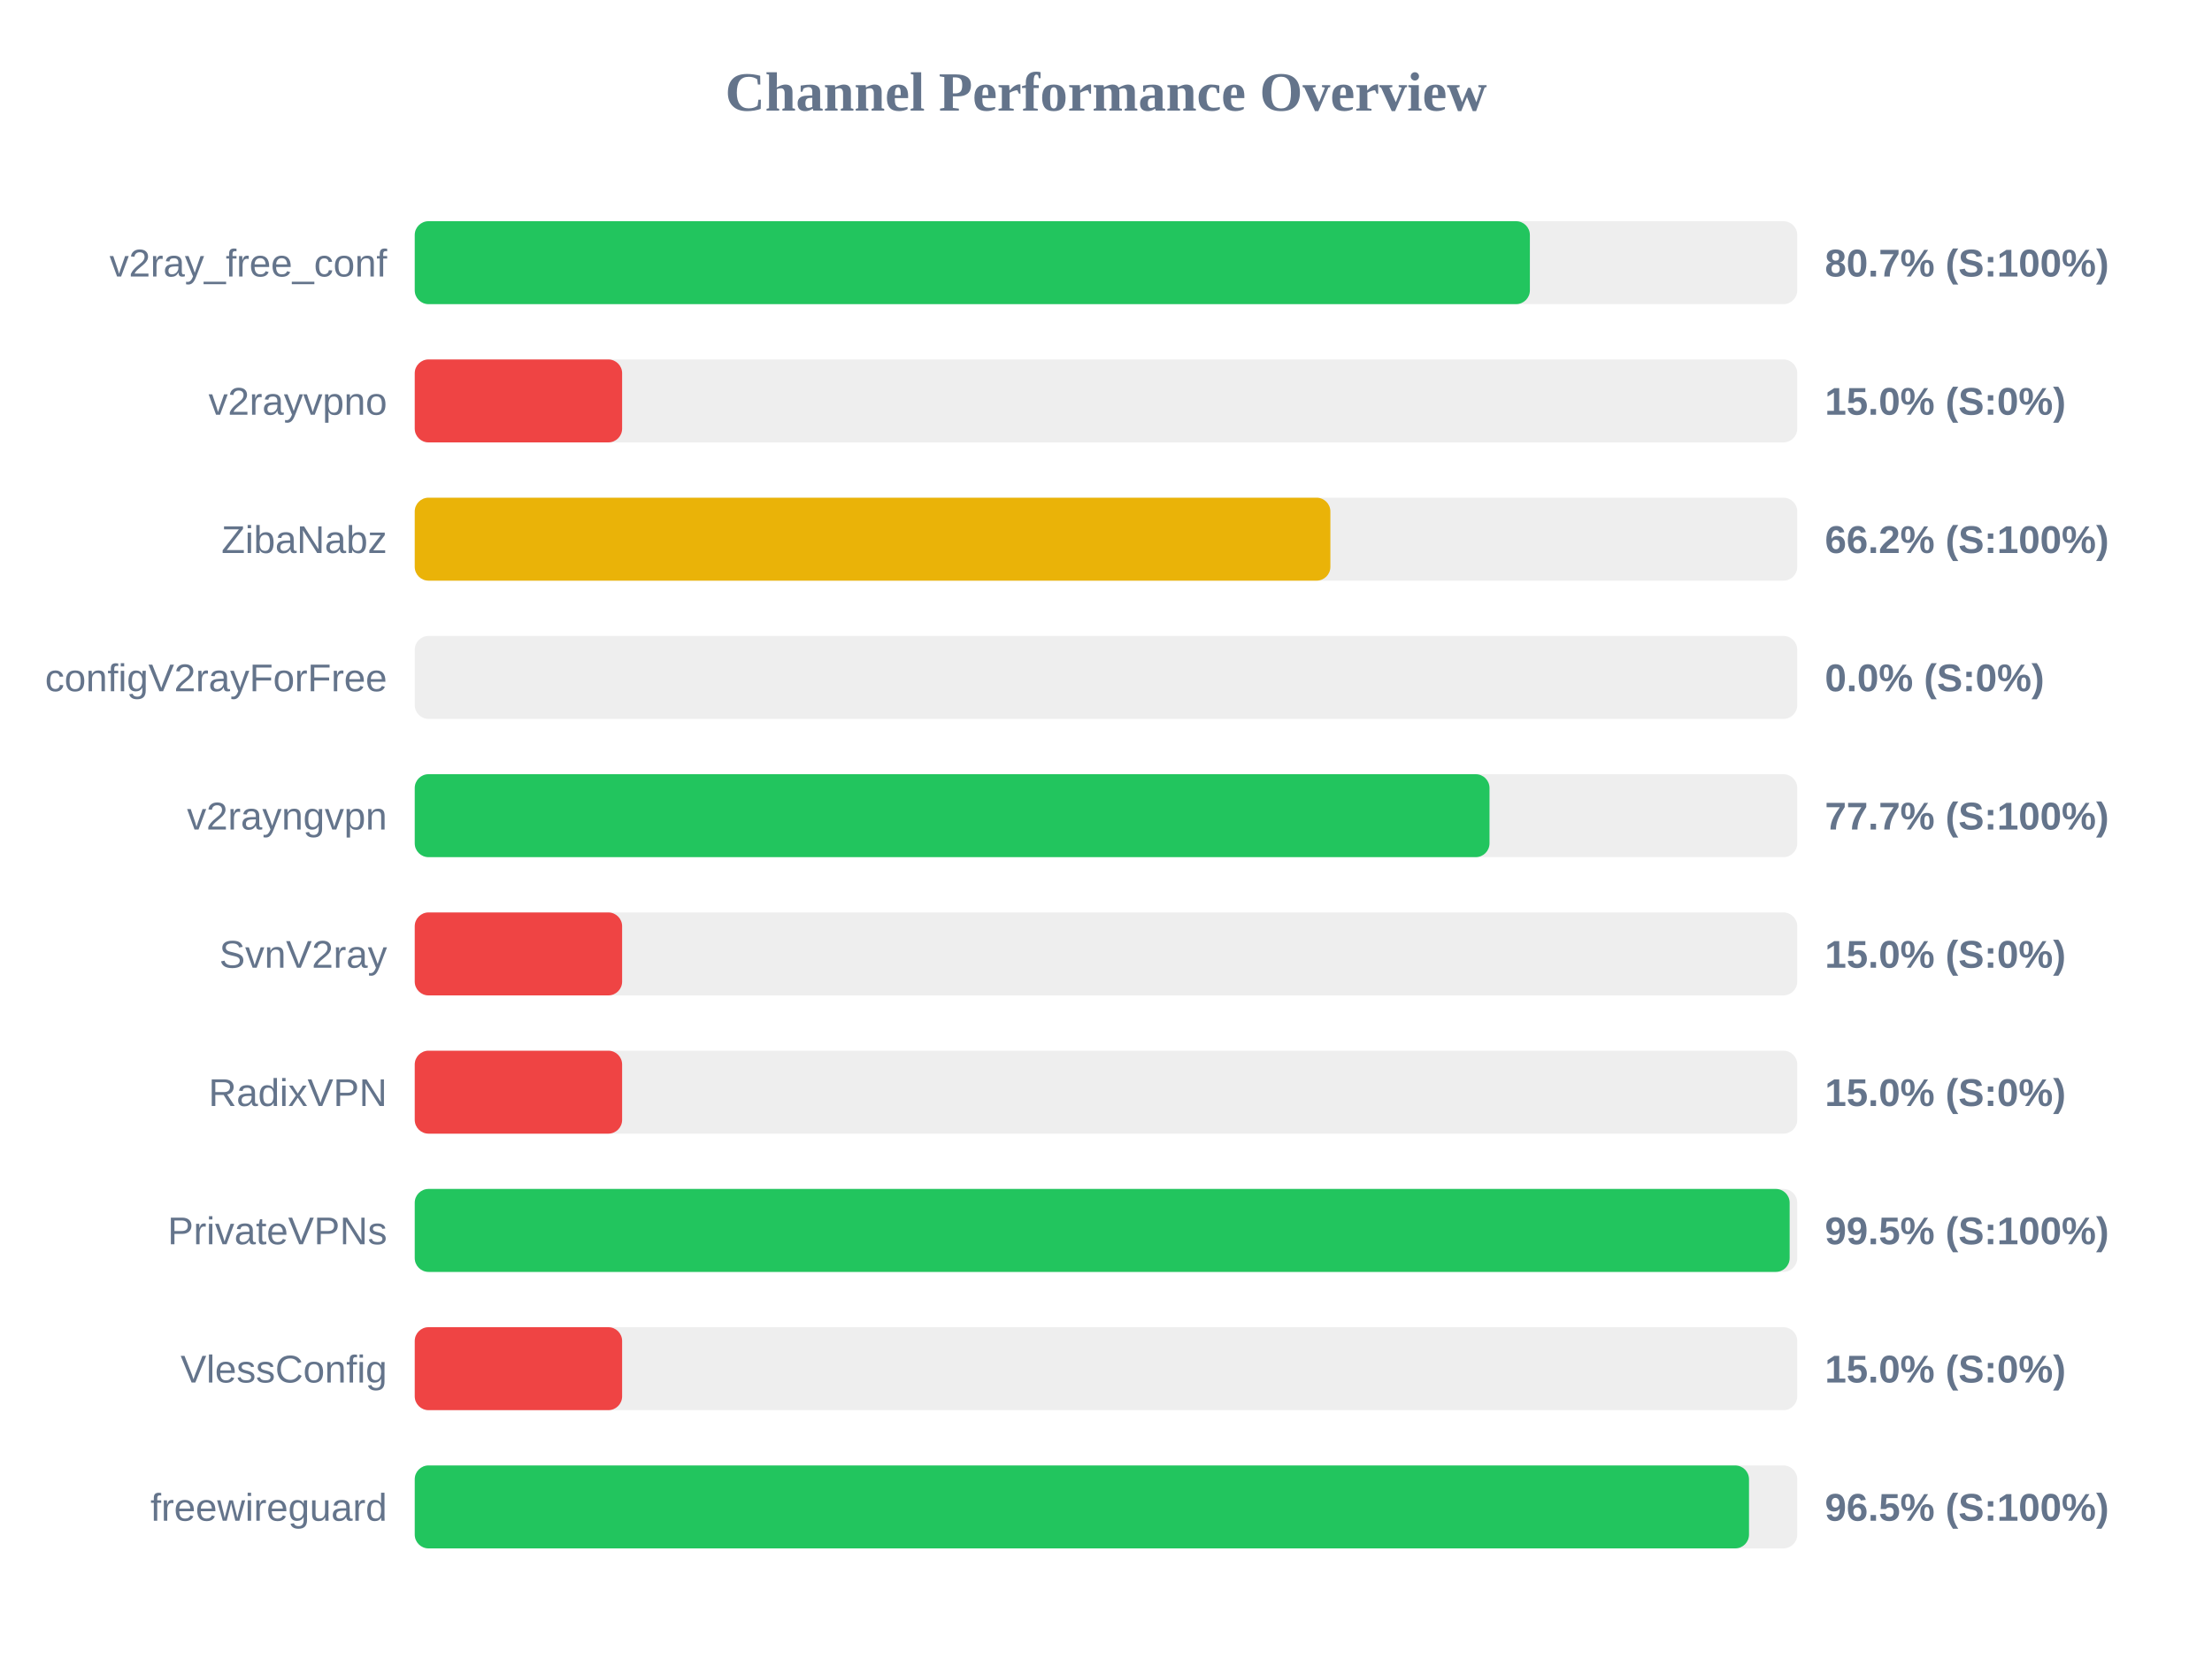
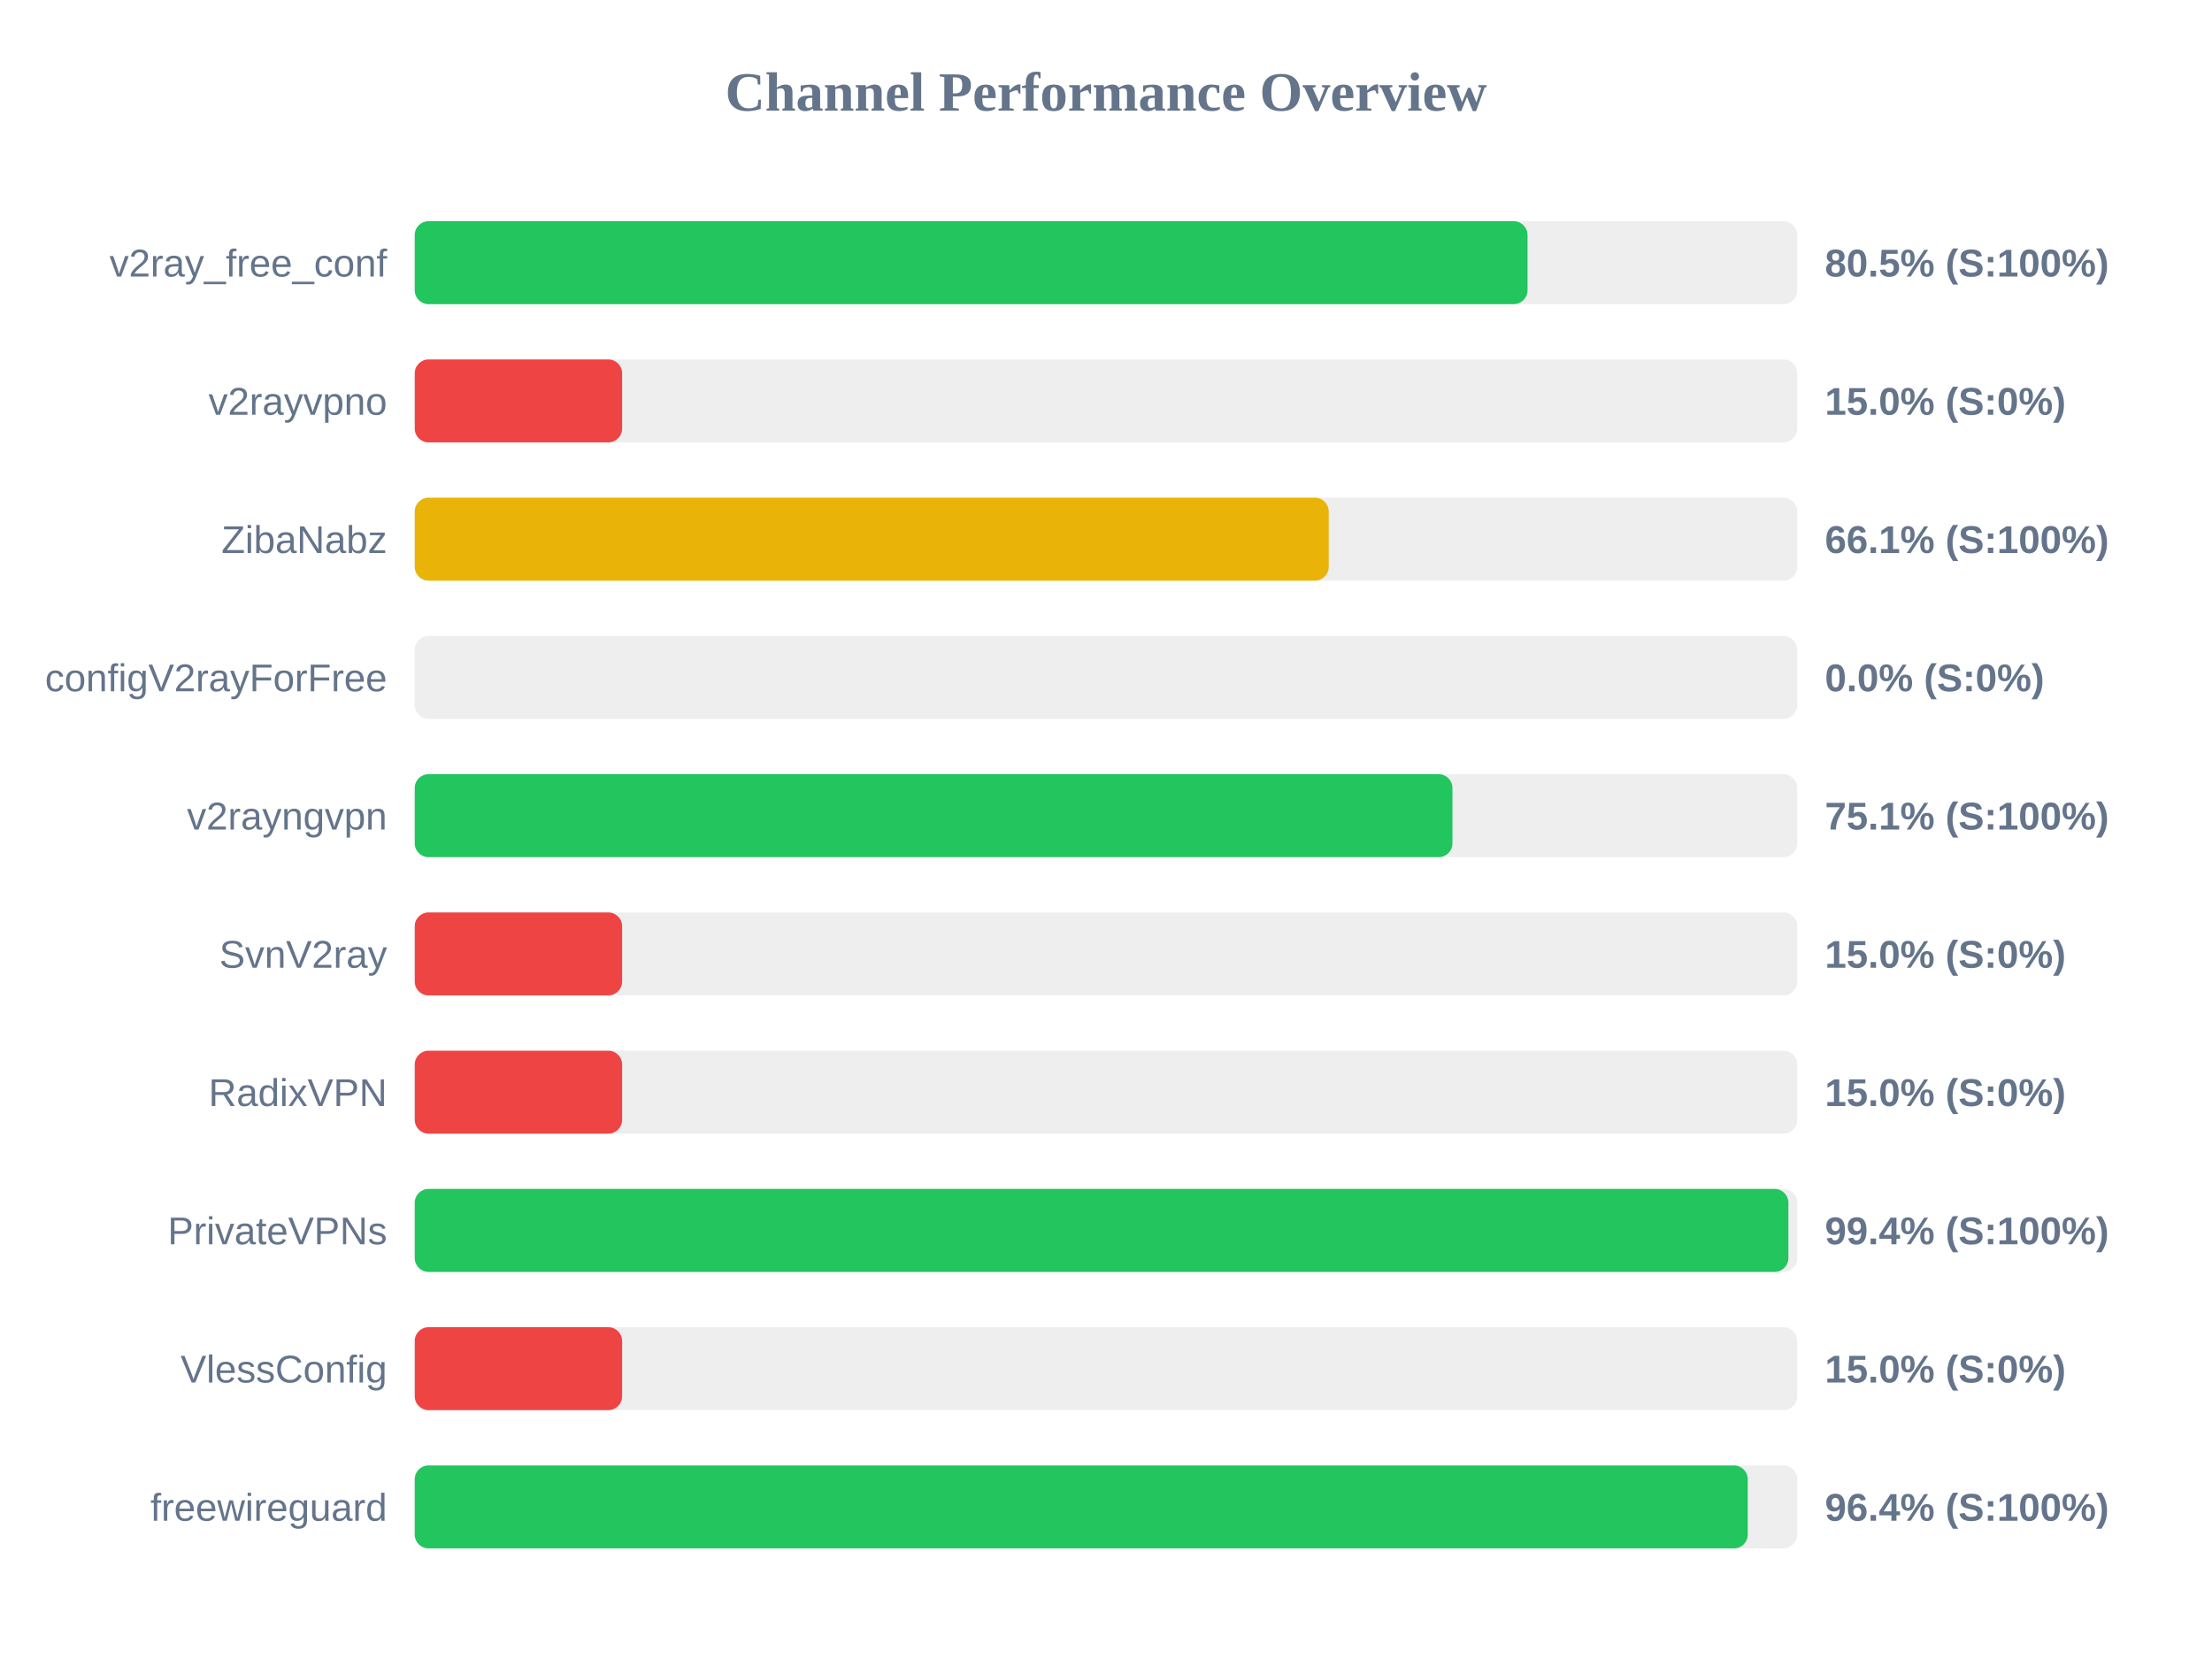
<svg xmlns="http://www.w3.org/2000/svg" width="800" height="600" version="1.1">
  <style>
        .row { font: 14px Arial; fill: #64748b; }
        .score { font: bold 14px Arial; fill: #64748b; }
    </style>
  <text x="400" y="40" text-anchor="middle" font-size="20px" font-weight="bold" fill="#64748b">Channel Performance Overview</text>
  <rect x="150" y="80" width="500" height="30" fill="#eee" rx="5" />
-   <rect x="150" y="80" width="403.3" height="30" fill="#22c55e" rx="5" />
+   <rect x="150" y="80" width="402.45" height="30" fill="#22c55e" rx="5" />
  <text x="140" y="100" text-anchor="end" class="row">v2ray_free_conf</text>
-   <text x="660" y="100" text-anchor="start" class="score">80.7% (S:100%)</text>
+   <text x="660" y="100" text-anchor="start" class="score">80.5% (S:100%)</text>
  <rect x="150" y="130" width="500" height="30" fill="#eee" rx="5" />
  <rect x="150" y="130" width="75.0" height="30" fill="#ef4444" rx="5" />
  <text x="140" y="150" text-anchor="end" class="row">v2rayvpno</text>
  <text x="660" y="150" text-anchor="start" class="score">15.0% (S:0%)</text>
  <rect x="150" y="180" width="500" height="30" fill="#eee" rx="5" />
-   <rect x="150" y="180" width="331.15" height="30" fill="#eab308" rx="5" />
+   <rect x="150" y="180" width="330.55" height="30" fill="#eab308" rx="5" />
  <text x="140" y="200" text-anchor="end" class="row">ZibaNabz</text>
-   <text x="660" y="200" text-anchor="start" class="score">66.2% (S:100%)</text>
+   <text x="660" y="200" text-anchor="start" class="score">66.1% (S:100%)</text>
  <rect x="150" y="230" width="500" height="30" fill="#eee" rx="5" />
  <rect x="150" y="230" width="0.0" height="30" fill="#ef4444" rx="5" />
  <text x="140" y="250" text-anchor="end" class="row">configV2rayForFree</text>
  <text x="660" y="250" text-anchor="start" class="score">0.0% (S:0%)</text>
  <rect x="150" y="280" width="500" height="30" fill="#eee" rx="5" />
-   <rect x="150" y="280" width="388.7" height="30" fill="#22c55e" rx="5" />
+   <rect x="150" y="280" width="375.3" height="30" fill="#22c55e" rx="5" />
  <text x="140" y="300" text-anchor="end" class="row">v2rayngvpn</text>
-   <text x="660" y="300" text-anchor="start" class="score">77.7% (S:100%)</text>
+   <text x="660" y="300" text-anchor="start" class="score">75.1% (S:100%)</text>
  <rect x="150" y="330" width="500" height="30" fill="#eee" rx="5" />
  <rect x="150" y="330" width="75.0" height="30" fill="#ef4444" rx="5" />
  <text x="140" y="350" text-anchor="end" class="row">SvnV2ray</text>
  <text x="660" y="350" text-anchor="start" class="score">15.0% (S:0%)</text>
  <rect x="150" y="380" width="500" height="30" fill="#eee" rx="5" />
  <rect x="150" y="380" width="75.0" height="30" fill="#ef4444" rx="5" />
  <text x="140" y="400" text-anchor="end" class="row">RadixVPN</text>
  <text x="660" y="400" text-anchor="start" class="score">15.0% (S:0%)</text>
  <rect x="150" y="430" width="500" height="30" fill="#eee" rx="5" />
-   <rect x="150" y="430" width="497.25" height="30" fill="#22c55e" rx="5" />
+   <rect x="150" y="430" width="496.8" height="30" fill="#22c55e" rx="5" />
  <text x="140" y="450" text-anchor="end" class="row">PrivateVPNs</text>
-   <text x="660" y="450" text-anchor="start" class="score">99.5% (S:100%)</text>
+   <text x="660" y="450" text-anchor="start" class="score">99.4% (S:100%)</text>
  <rect x="150" y="480" width="500" height="30" fill="#eee" rx="5" />
  <rect x="150" y="480" width="75.0" height="30" fill="#ef4444" rx="5" />
  <text x="140" y="500" text-anchor="end" class="row">VlessConfig</text>
  <text x="660" y="500" text-anchor="start" class="score">15.0% (S:0%)</text>
  <rect x="150" y="530" width="500" height="30" fill="#eee" rx="5" />
-   <rect x="150" y="530" width="482.55" height="30" fill="#22c55e" rx="5" />
+   <rect x="150" y="530" width="482.1" height="30" fill="#22c55e" rx="5" />
  <text x="140" y="550" text-anchor="end" class="row">freewireguard</text>
-   <text x="660" y="550" text-anchor="start" class="score">96.5% (S:100%)</text>
+   <text x="660" y="550" text-anchor="start" class="score">96.4% (S:100%)</text>
</svg>
